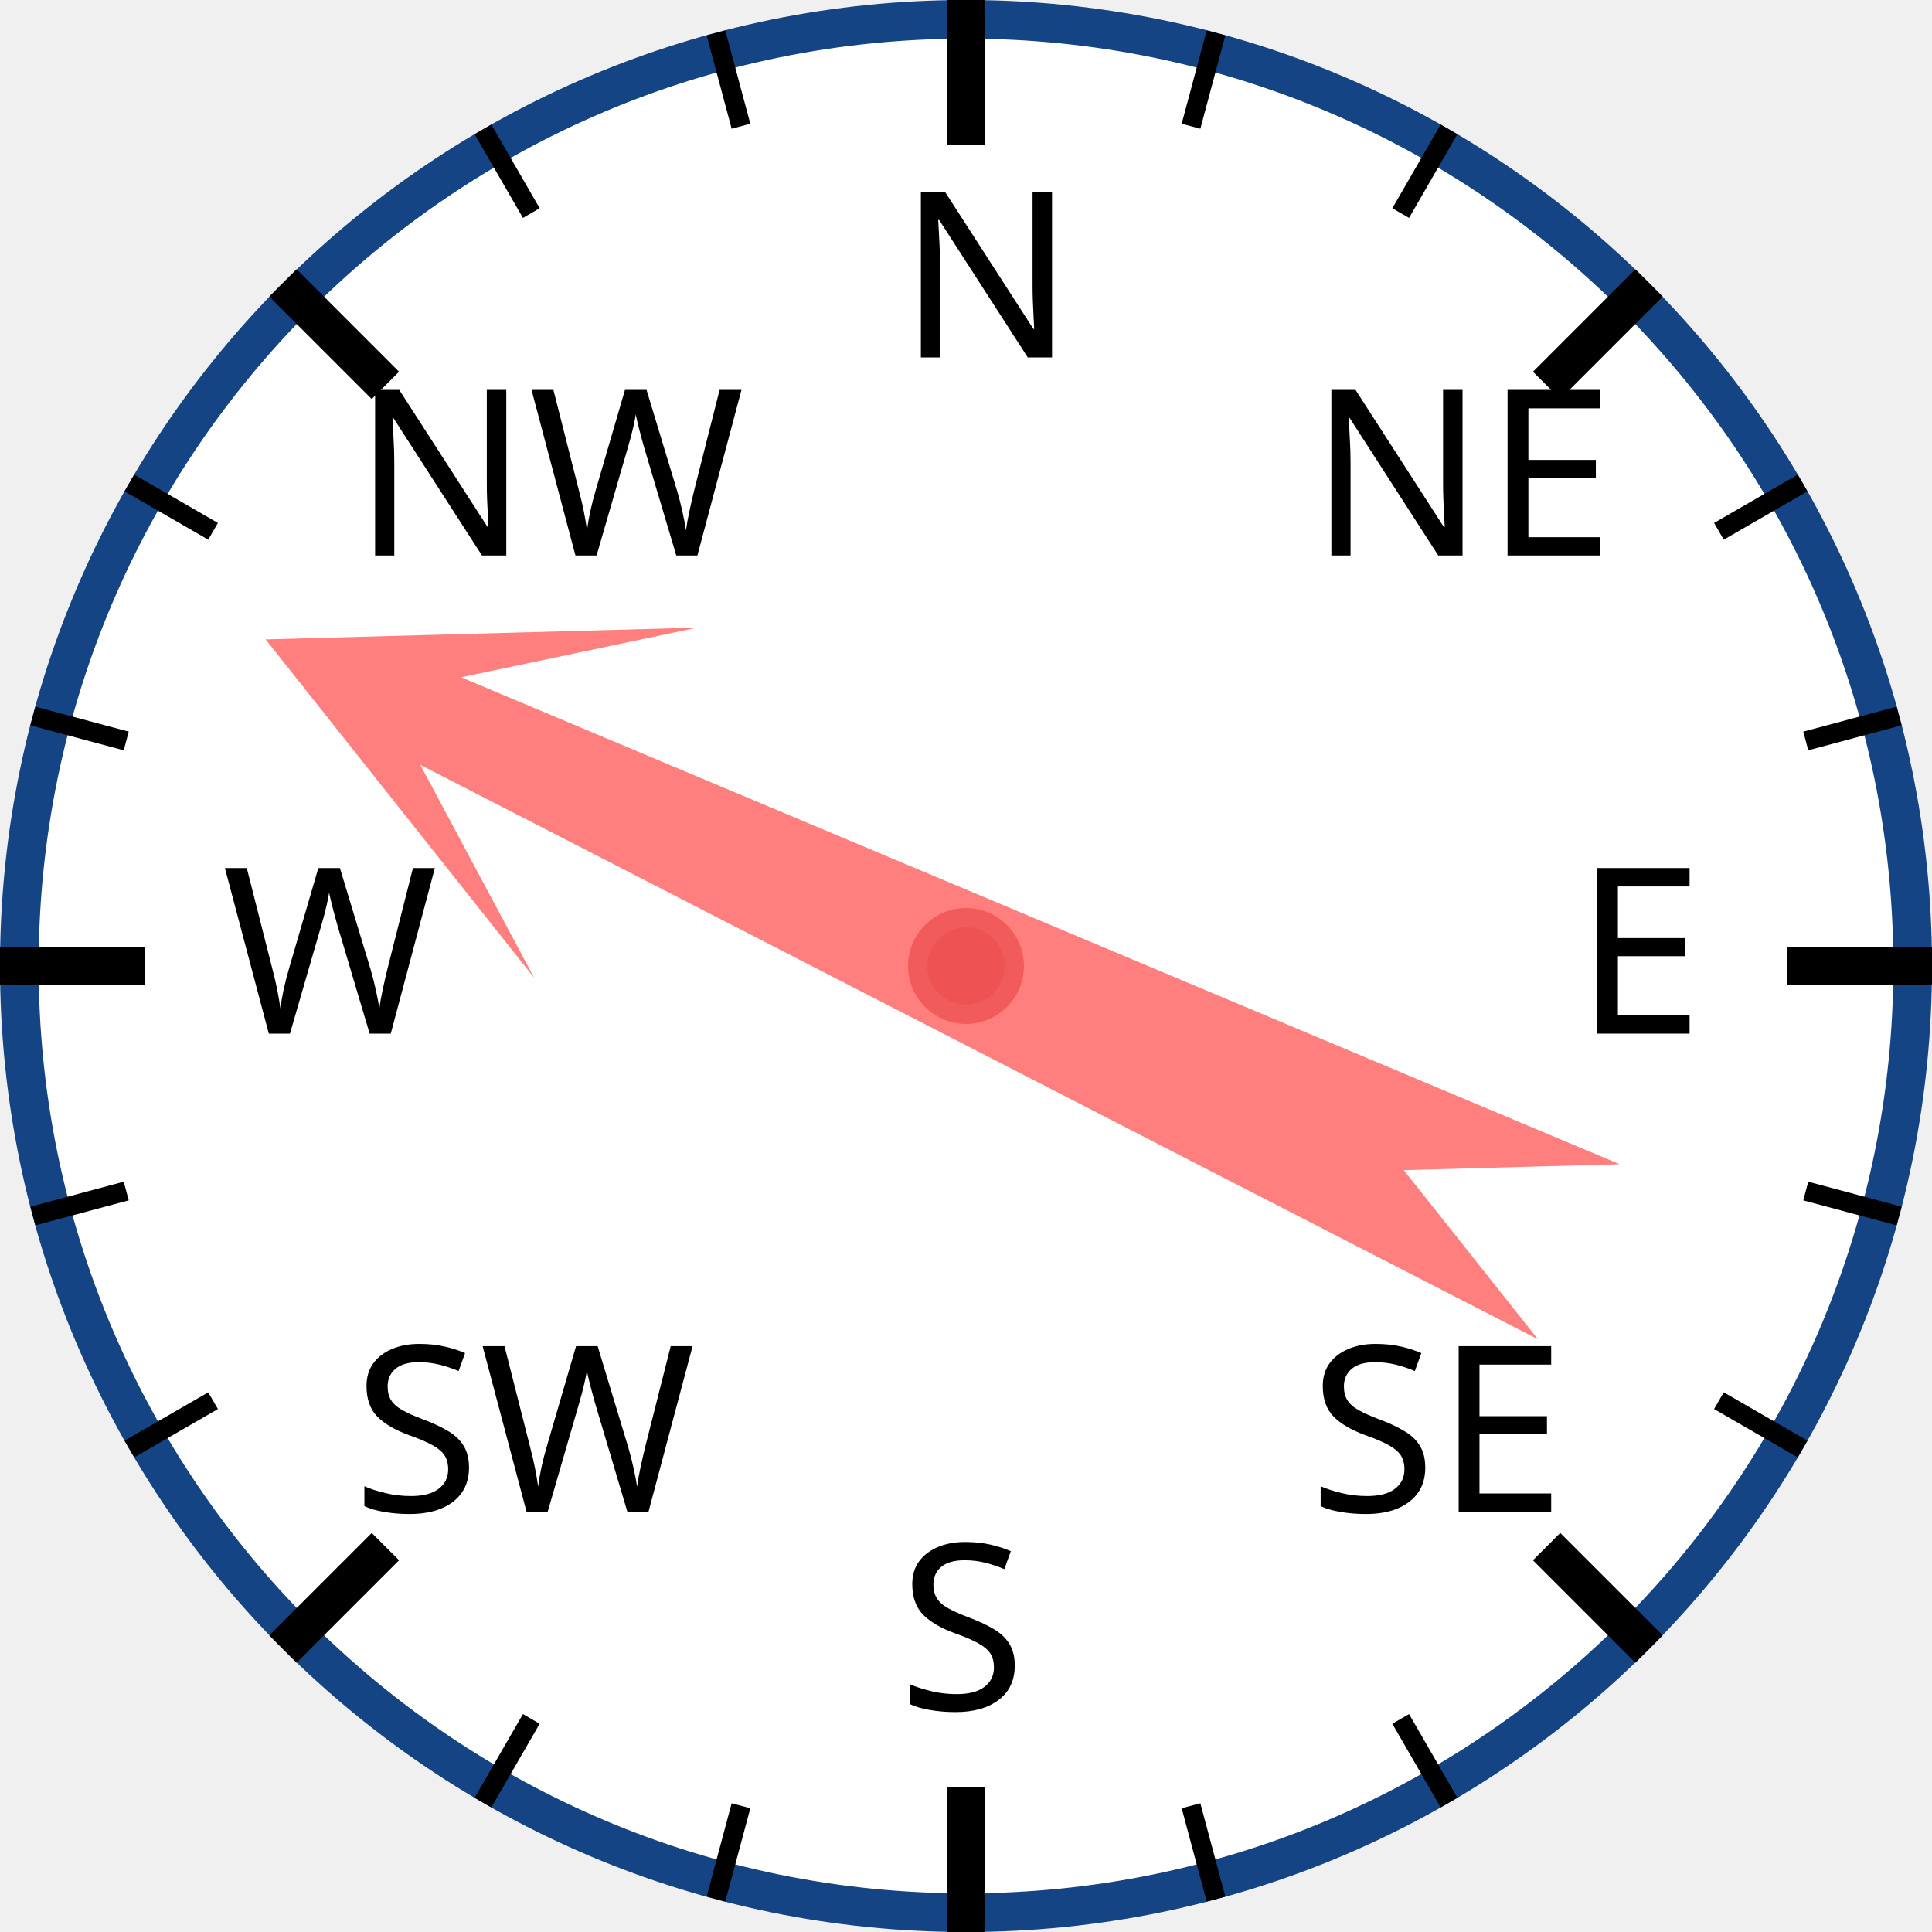
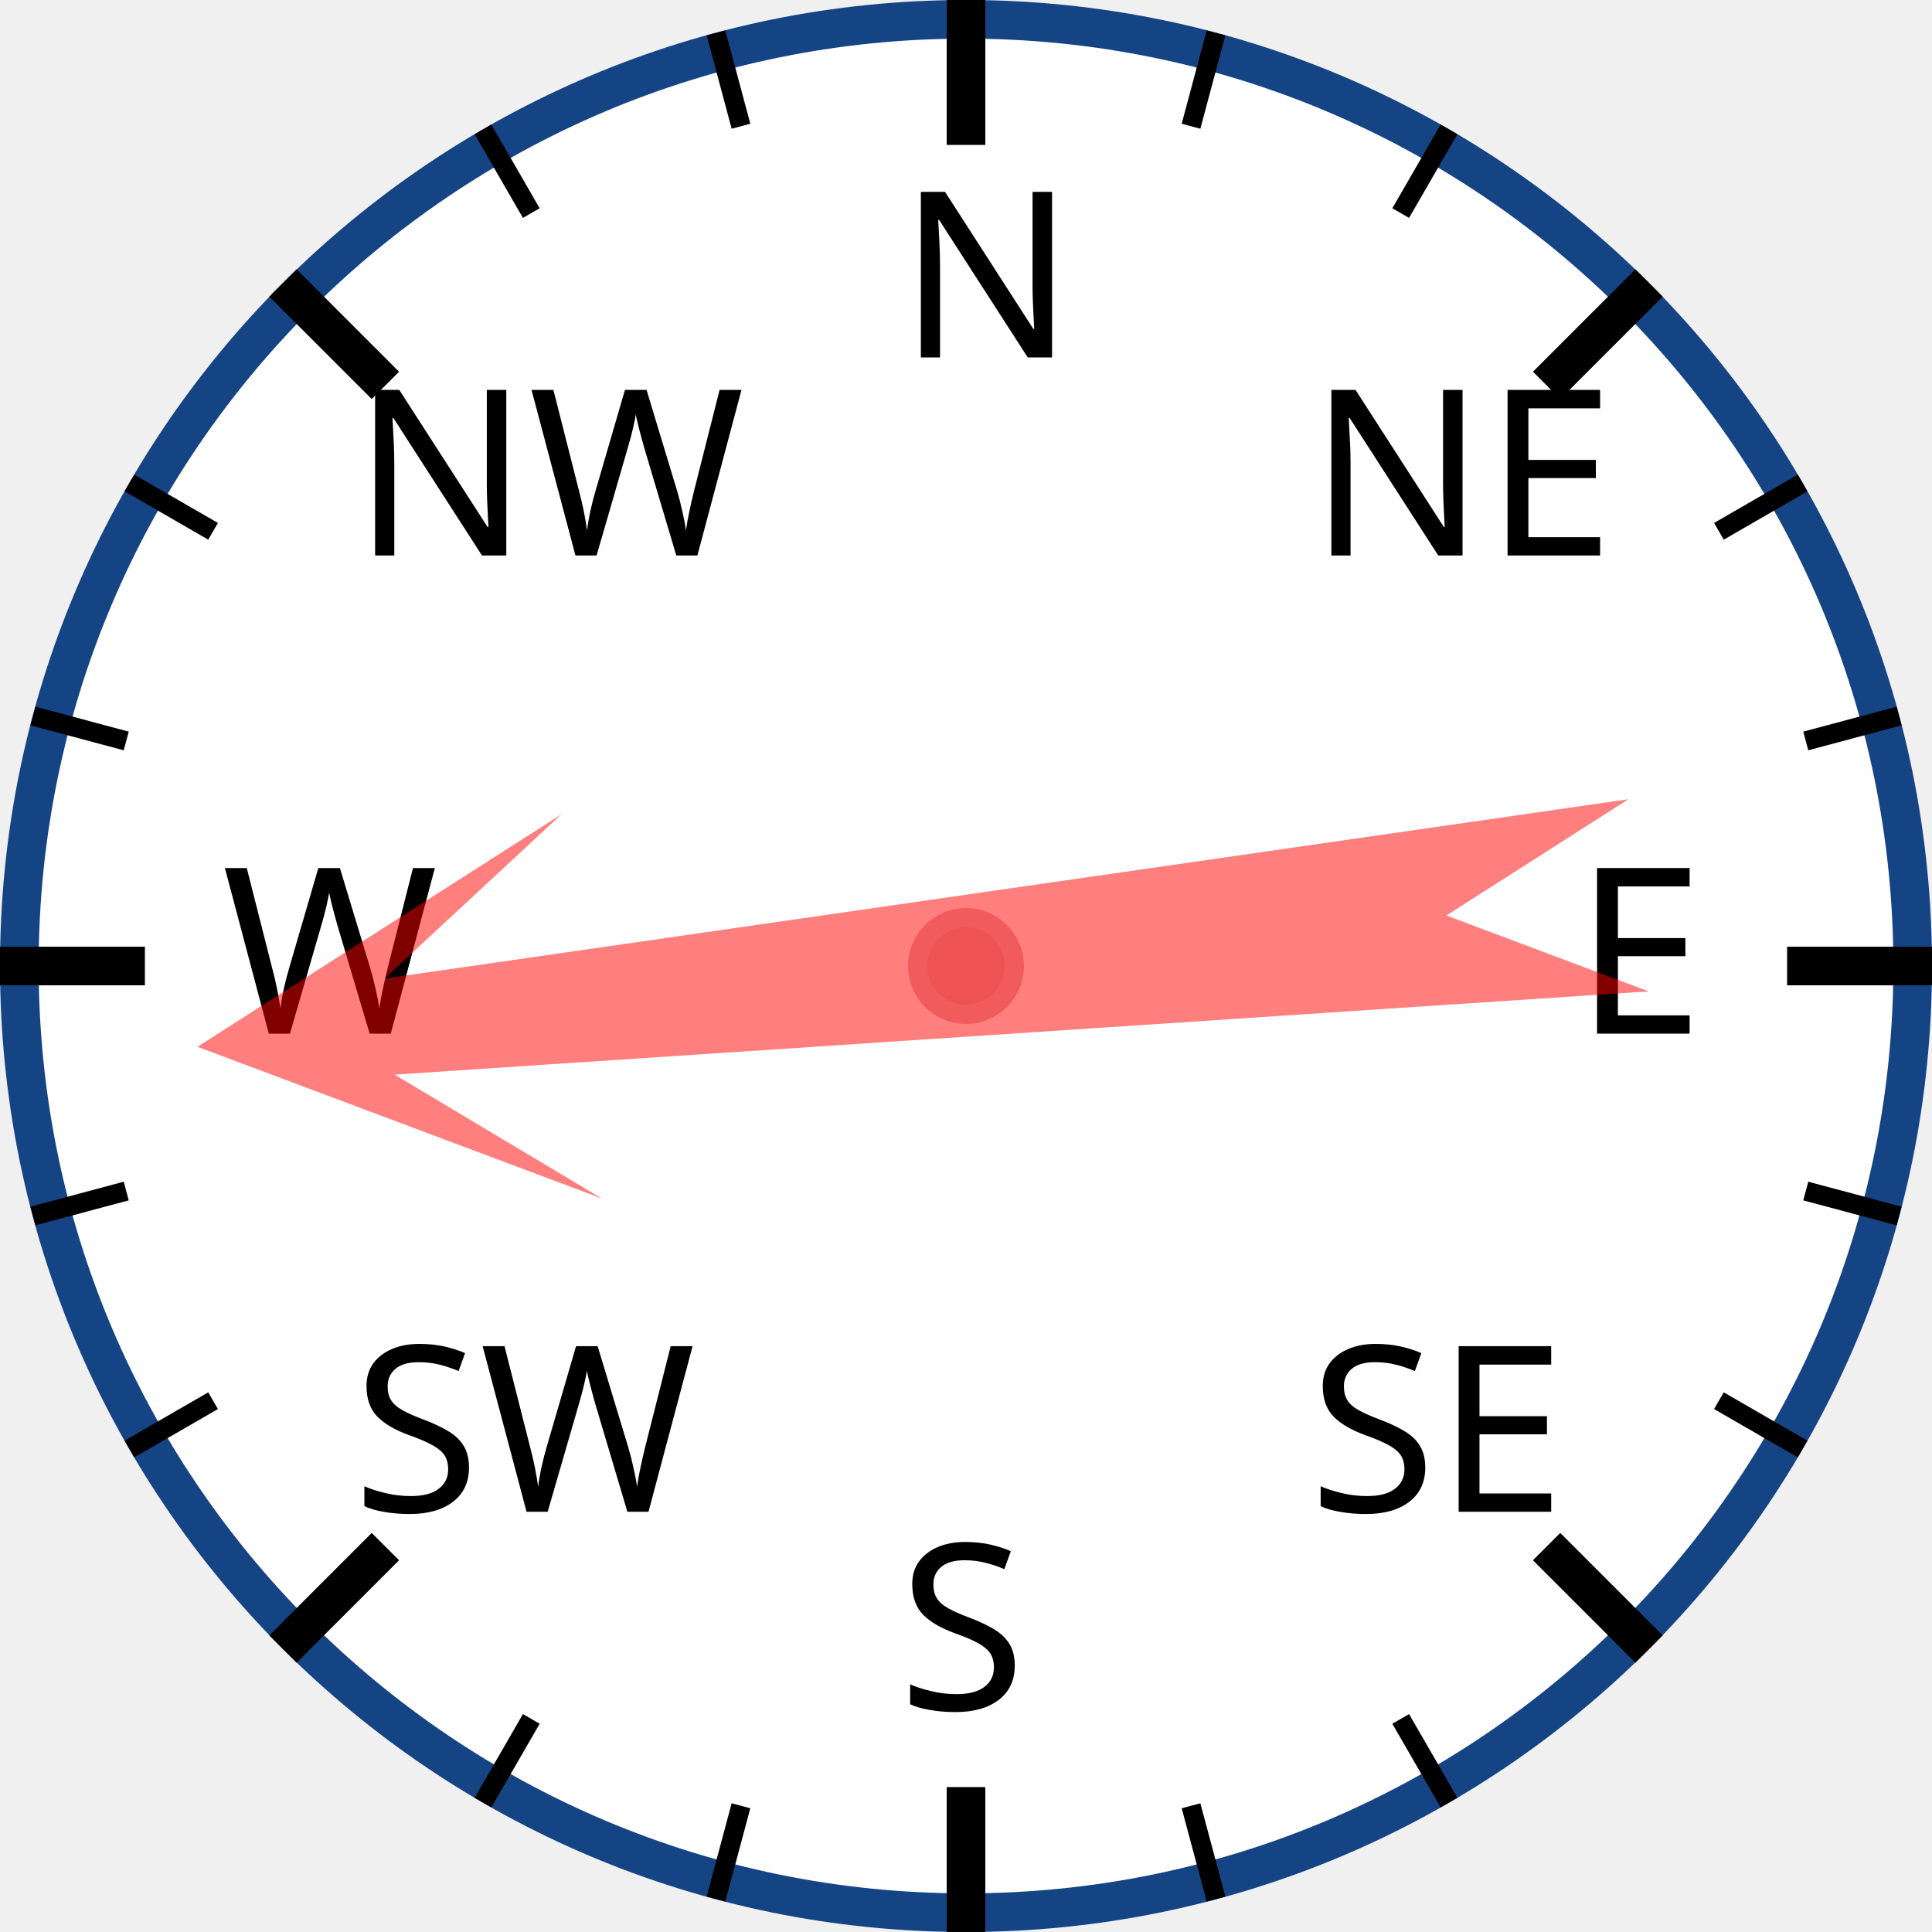
<svg xmlns="http://www.w3.org/2000/svg" width="120px" height="120px" viewBox="0 0 200 200">
  <circle cx="100" cy="100" r="98" style="fill: white; stroke: #154485; stroke-width: 4;" />
  <text x="93.0" y="37.0" style="font-family: sans-serif; font-size: 18pt;">N</text>
  <line x1="100.0" y1="0.0" x2="100.0" y2="15.0" style="stroke: black; stroke-width: 4;" />
  <line x1="74.118" y1="3.407" x2="76.706" y2="13.067" style="stroke: black; stroke-width: 2;" />
  <line x1="50" y1="13.397" x2="55" y2="22.058" style="stroke: black; stroke-width: 2;" />
  <text x="36.503" y="57.503" style="font-family: sans-serif; font-size: 18pt;">NW</text>
  <line x1="29.289" y1="29.289" x2="39.896" y2="39.896" style="stroke: black; stroke-width: 4;" />
  <line x1="13.397" y1="50" x2="22.058" y2="55" style="stroke: black; stroke-width: 2;" />
  <line x1="3.407" y1="74.118" x2="13.067" y2="76.706" style="stroke: black; stroke-width: 2;" />
  <text x="23.0" y="107.0" style="font-family: sans-serif; font-size: 18pt;">W</text>
  <line x1="0.0" y1="100.0" x2="15.0" y2="100.0" style="stroke: black; stroke-width: 4;" />
  <line x1="3.407" y1="125.882" x2="13.067" y2="123.294" style="stroke: black; stroke-width: 2;" />
  <line x1="13.397" y1="150" x2="22.058" y2="145" style="stroke: black; stroke-width: 2;" />
  <text x="36.503" y="156.497" style="font-family: sans-serif; font-size: 18pt;">SW</text>
  <line x1="29.289" y1="170.711" x2="39.896" y2="160.104" style="stroke: black; stroke-width: 4;" />
  <line x1="50" y1="186.603" x2="55" y2="177.942" style="stroke: black; stroke-width: 2;" />
  <line x1="74.118" y1="196.593" x2="76.706" y2="186.933" style="stroke: black; stroke-width: 2;" />
  <text x="93" y="177.0" style="font-family: sans-serif; font-size: 18pt;">S</text>
  <line x1="100" y1="200.0" x2="100" y2="185.0" style="stroke: black; stroke-width: 4;" />
  <line x1="125.882" y1="196.593" x2="123.294" y2="186.933" style="stroke: black; stroke-width: 2;" />
  <line x1="150.0" y1="186.603" x2="145.0" y2="177.942" style="stroke: black; stroke-width: 2;" />
  <text x="135.497" y="156.497" style="font-family: sans-serif; font-size: 18pt;">SE</text>
  <line x1="170.711" y1="170.711" x2="160.104" y2="160.104" style="stroke: black; stroke-width: 4;" />
  <line x1="186.603" y1="150" x2="177.942" y2="145" style="stroke: black; stroke-width: 2;" />
  <line x1="196.593" y1="125.882" x2="186.933" y2="123.294" style="stroke: black; stroke-width: 2;" />
  <text x="163.0" y="107" style="font-family: sans-serif; font-size: 18pt;">E</text>
  <line x1="200.0" y1="100" x2="185.0" y2="100" style="stroke: black; stroke-width: 4;" />
  <line x1="196.593" y1="74.118" x2="186.933" y2="76.706" style="stroke: black; stroke-width: 2;" />
  <line x1="186.603" y1="50" x2="177.942" y2="55" style="stroke: black; stroke-width: 2;" />
  <text x="135.497" y="57.503" style="font-family: sans-serif; font-size: 18pt;">NE</text>
  <line x1="170.711" y1="29.289" x2="160.104" y2="39.896" style="stroke: black; stroke-width: 4;" />
  <line x1="150" y1="13.397" x2="145" y2="22.058" style="stroke: black; stroke-width: 2;" />
  <line x1="125.882" y1="3.407" x2="123.294" y2="13.067" style="stroke: black; stroke-width: 2;" />
-   <polygon points="100 20 120 60 105 40 110 170 100 150 90 170 95 40 80 60" style="fill: red; fill-opacity: 0.5;" transform="rotate(295,100,100)" />
+   <polygon points="100 20 120 60 105 40 110 170 100 150 90 170 95 40 80 60" style="fill: red; fill-opacity: 0.5;" transform="rotate(264,100,100)" />
  <circle cx="100" cy="100" r="5" style="fill: #EE5252; stroke: #F25B5B; stroke-width: 2;" />
</svg>
